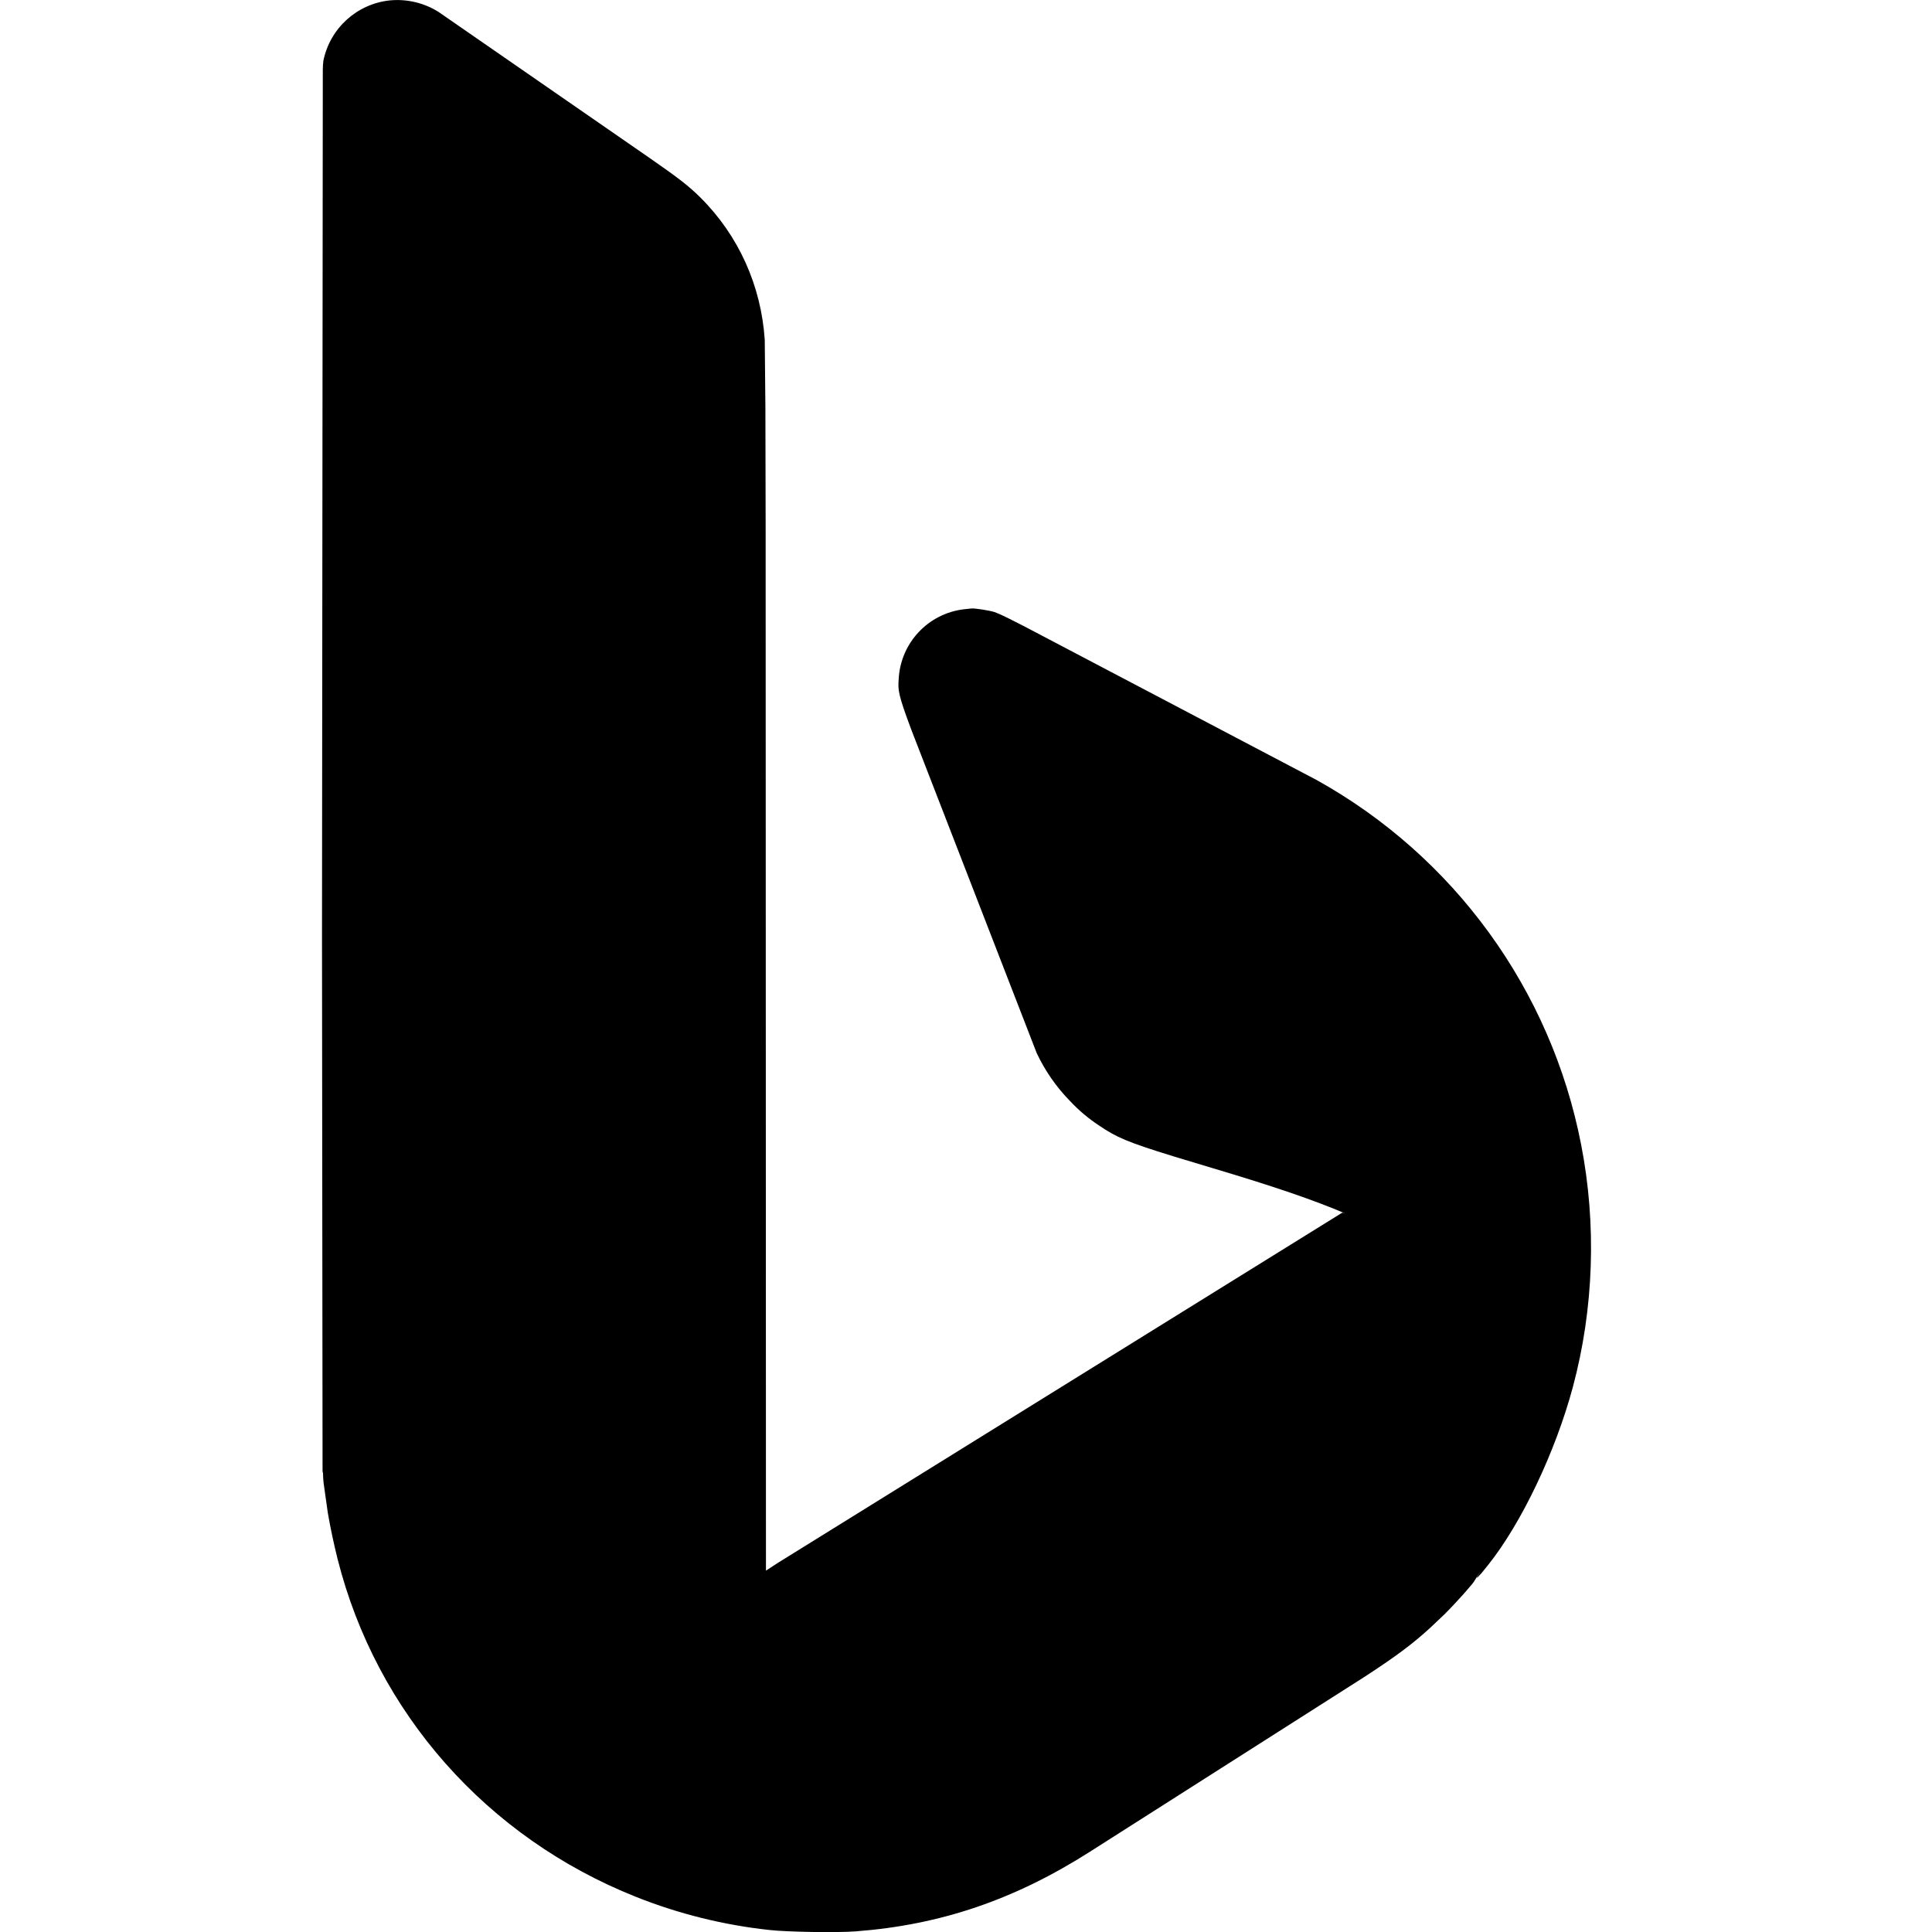
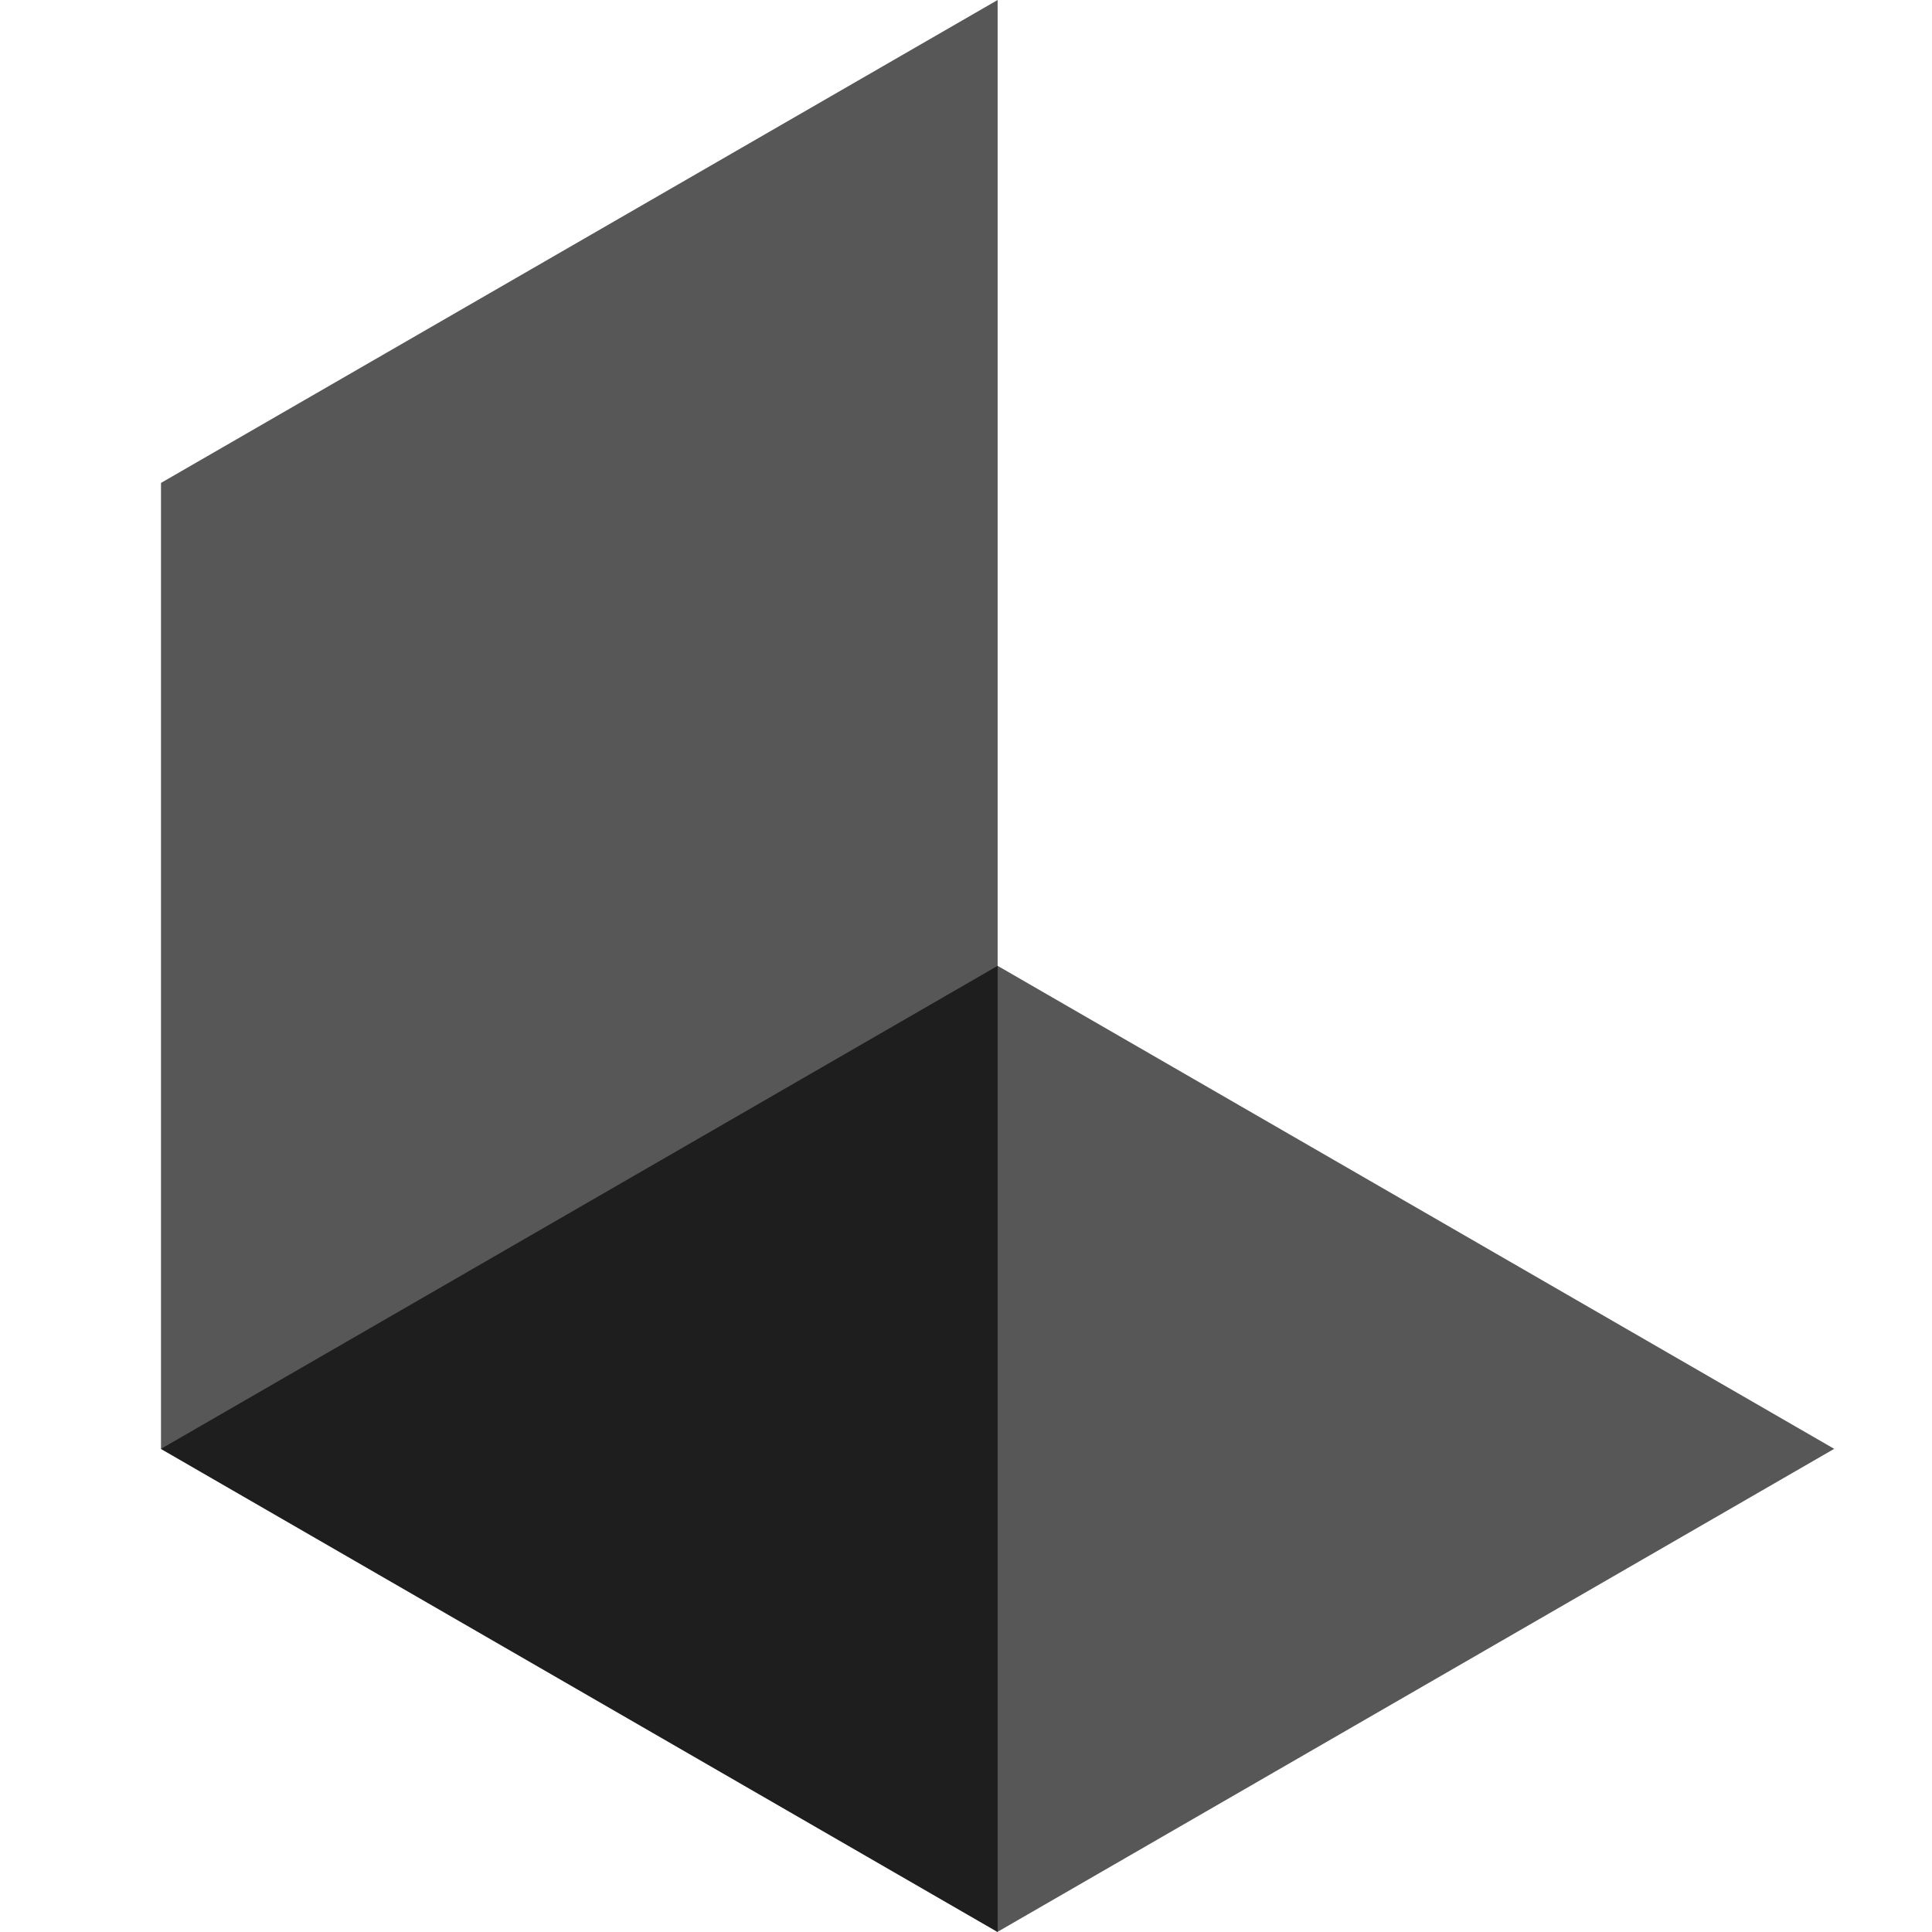
<svg xmlns="http://www.w3.org/2000/svg" fill="currentColor" fill-rule="evenodd" height="1em" style="flex:none;line-height:1" viewBox="0 0 24 24" width="1em">
-   <path d="M4.842.005a.966.966 0 01.604.142l2.62 1.813c.369.256.492.352.637.496.471.47.752 1.09.797 1.765l.008.847.003 1.441.004 13.002.144-.094 7.015-4.353.015.003.029.01c-.398-.17-.893-.339-1.655-.566l-.484-.146c-.584-.18-.71-.238-.921-.38a2.009 2.009 0 01-.37-.312 2.172 2.172 0 01-.41-.592L11.32 9.063c-.166-.444-.166-.49-.156-.63a.92.92 0 01.806-.864l.094-.01c.044-.005.22.023.29.044l.052.021c.06.026.16.075.313.154l3.63 1.908a6.626 6.626 0 013.292 4.531c.194.99.159 2.037-.102 3.012-.216.805-.639 1.694-1.054 2.213l-.08.099-.047.05c-.01.01-.013.01-.01.002l.043-.074-.072.114c-.011.031-.233.28-.38.425l-.17.161c-.22.202-.431.36-.832.62L13.544 23c-.941.6-1.86.912-2.913.992-.23.018-.854.008-1.074-.017a6.31 6.31 0 01-1.658-.412c-1.854-.738-3.223-2.288-3.705-4.195a8.077 8.077 0 01-.121-.57l-.046-.325a1.123 1.123 0 01-.014-.168l-.006-.029L4 11.617 4.01.866a.981.981 0 01.007-.111.943.943 0 01.825-.75z" />
+   <path d="M12.393 24L2 17.998l10.393-6 10.392 6-10.393 6z" fill-opacity=".66" />
+   <path d="M2 5.999L12.393 0v24L2 18V5.999z" fill-opacity=".66" />
</svg>
